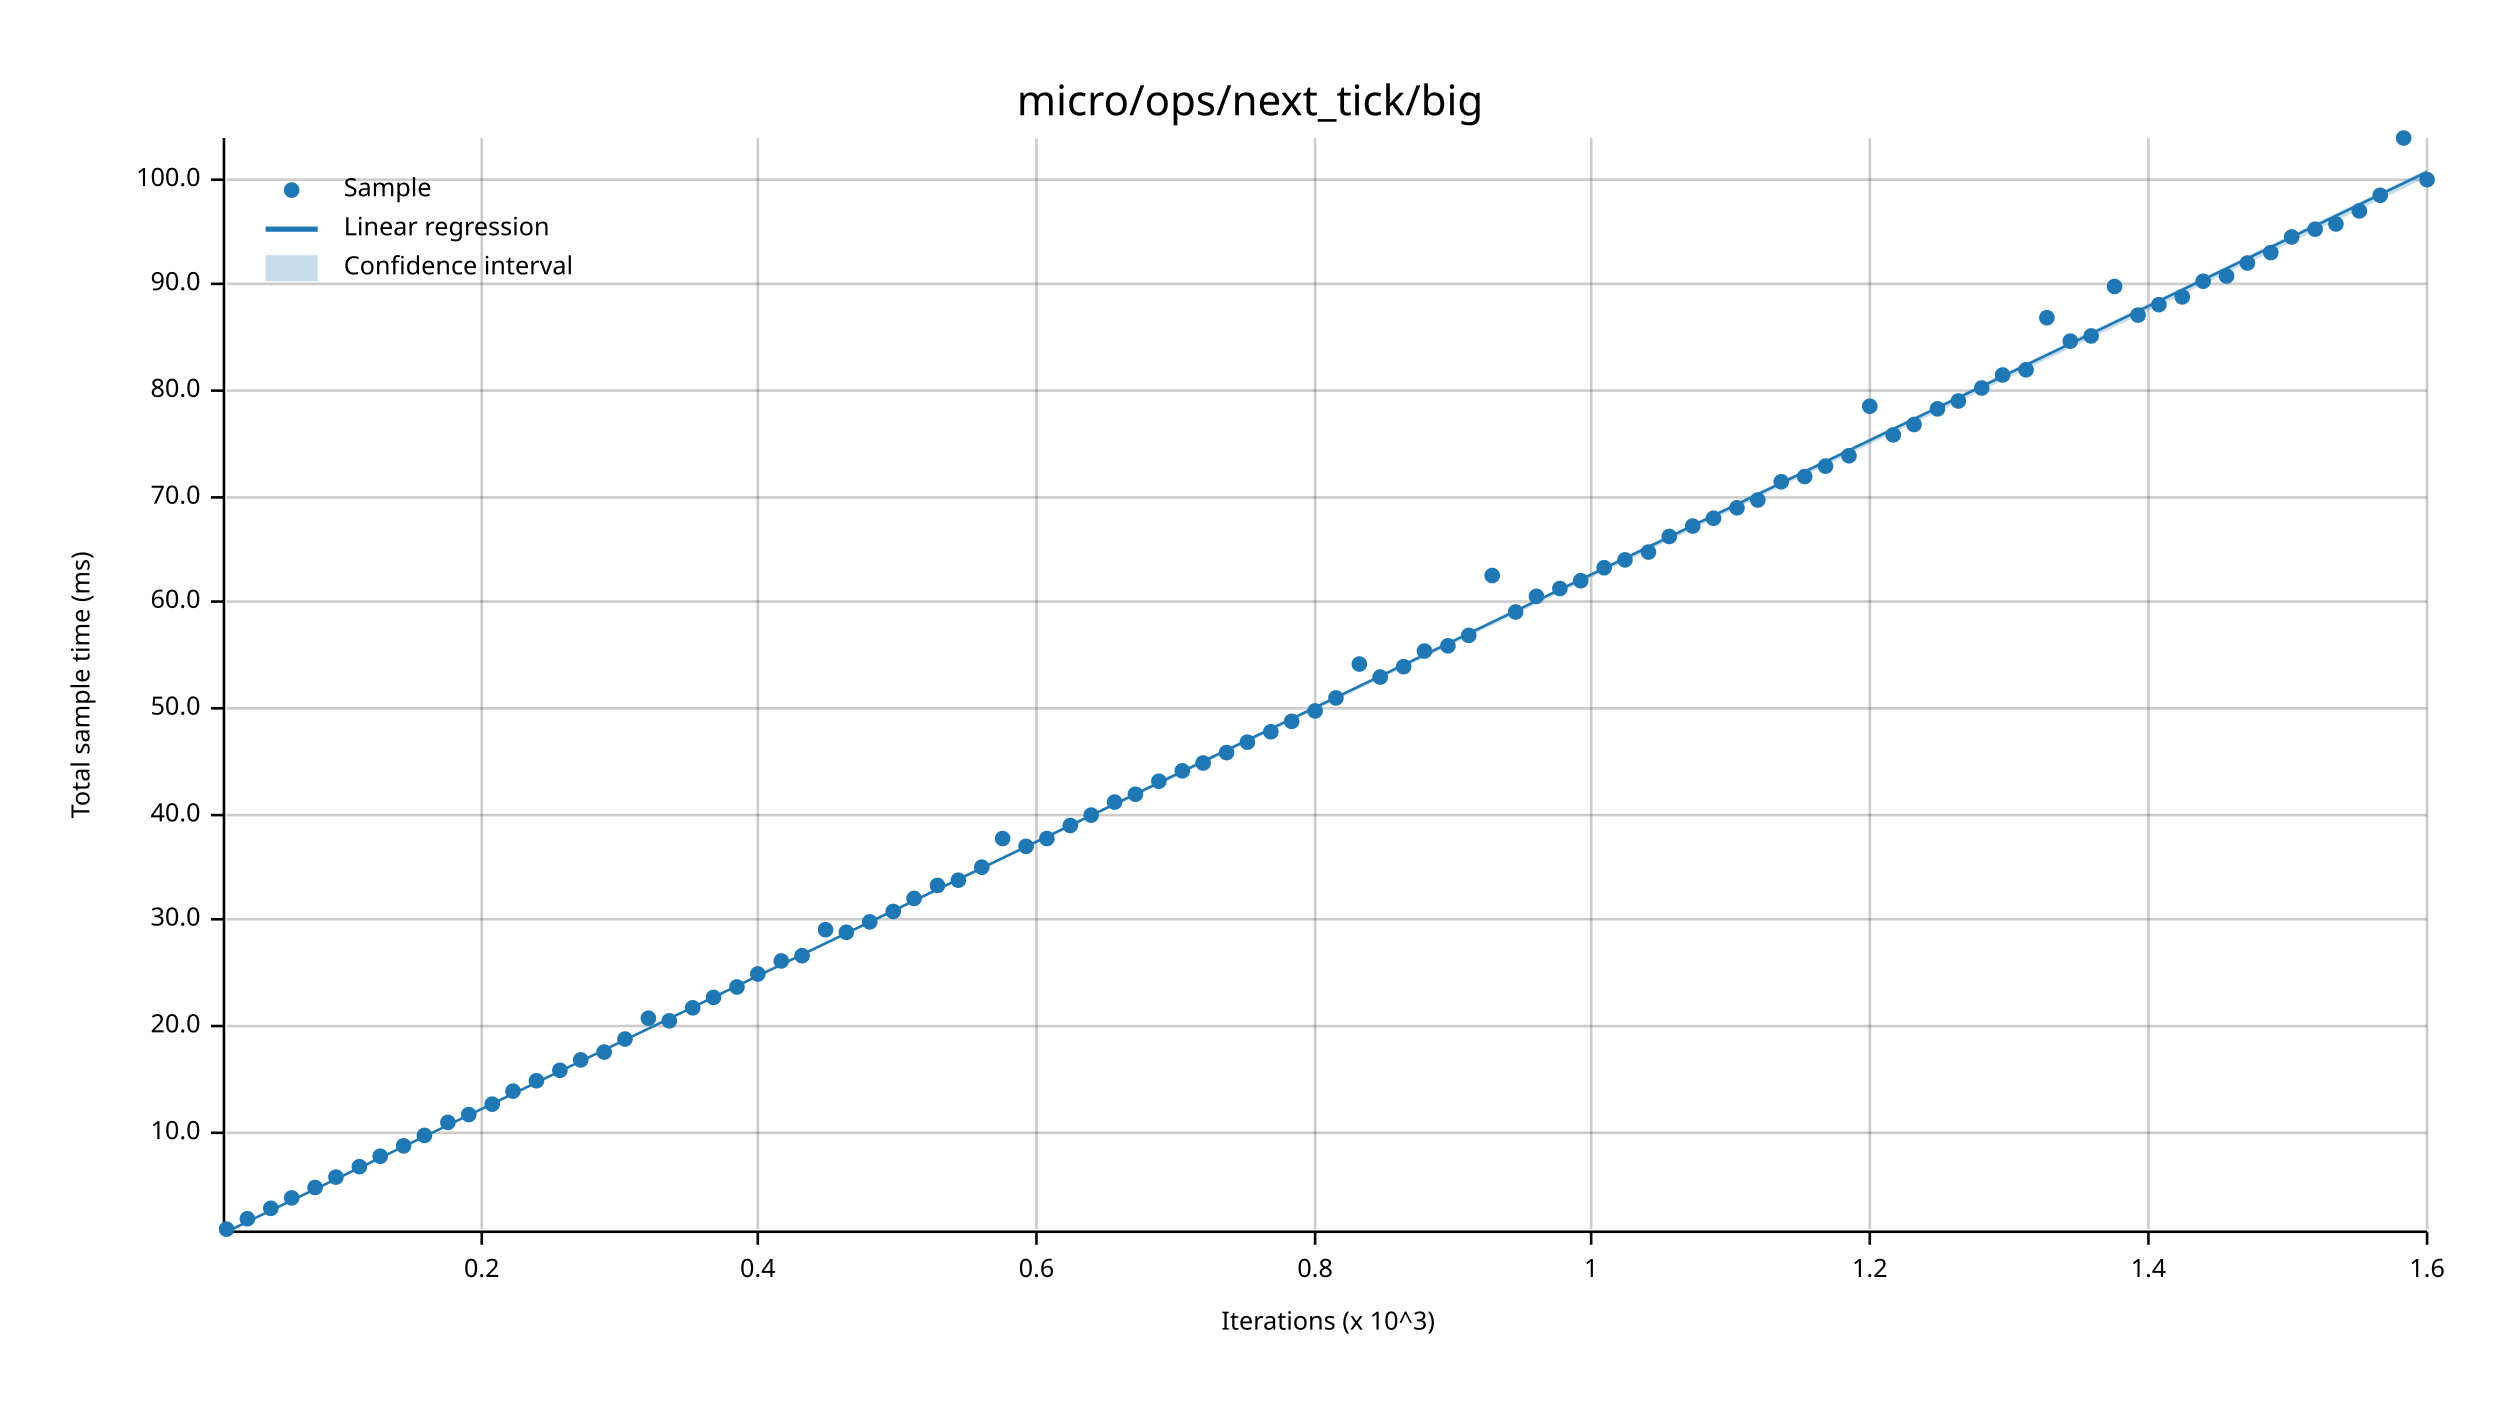
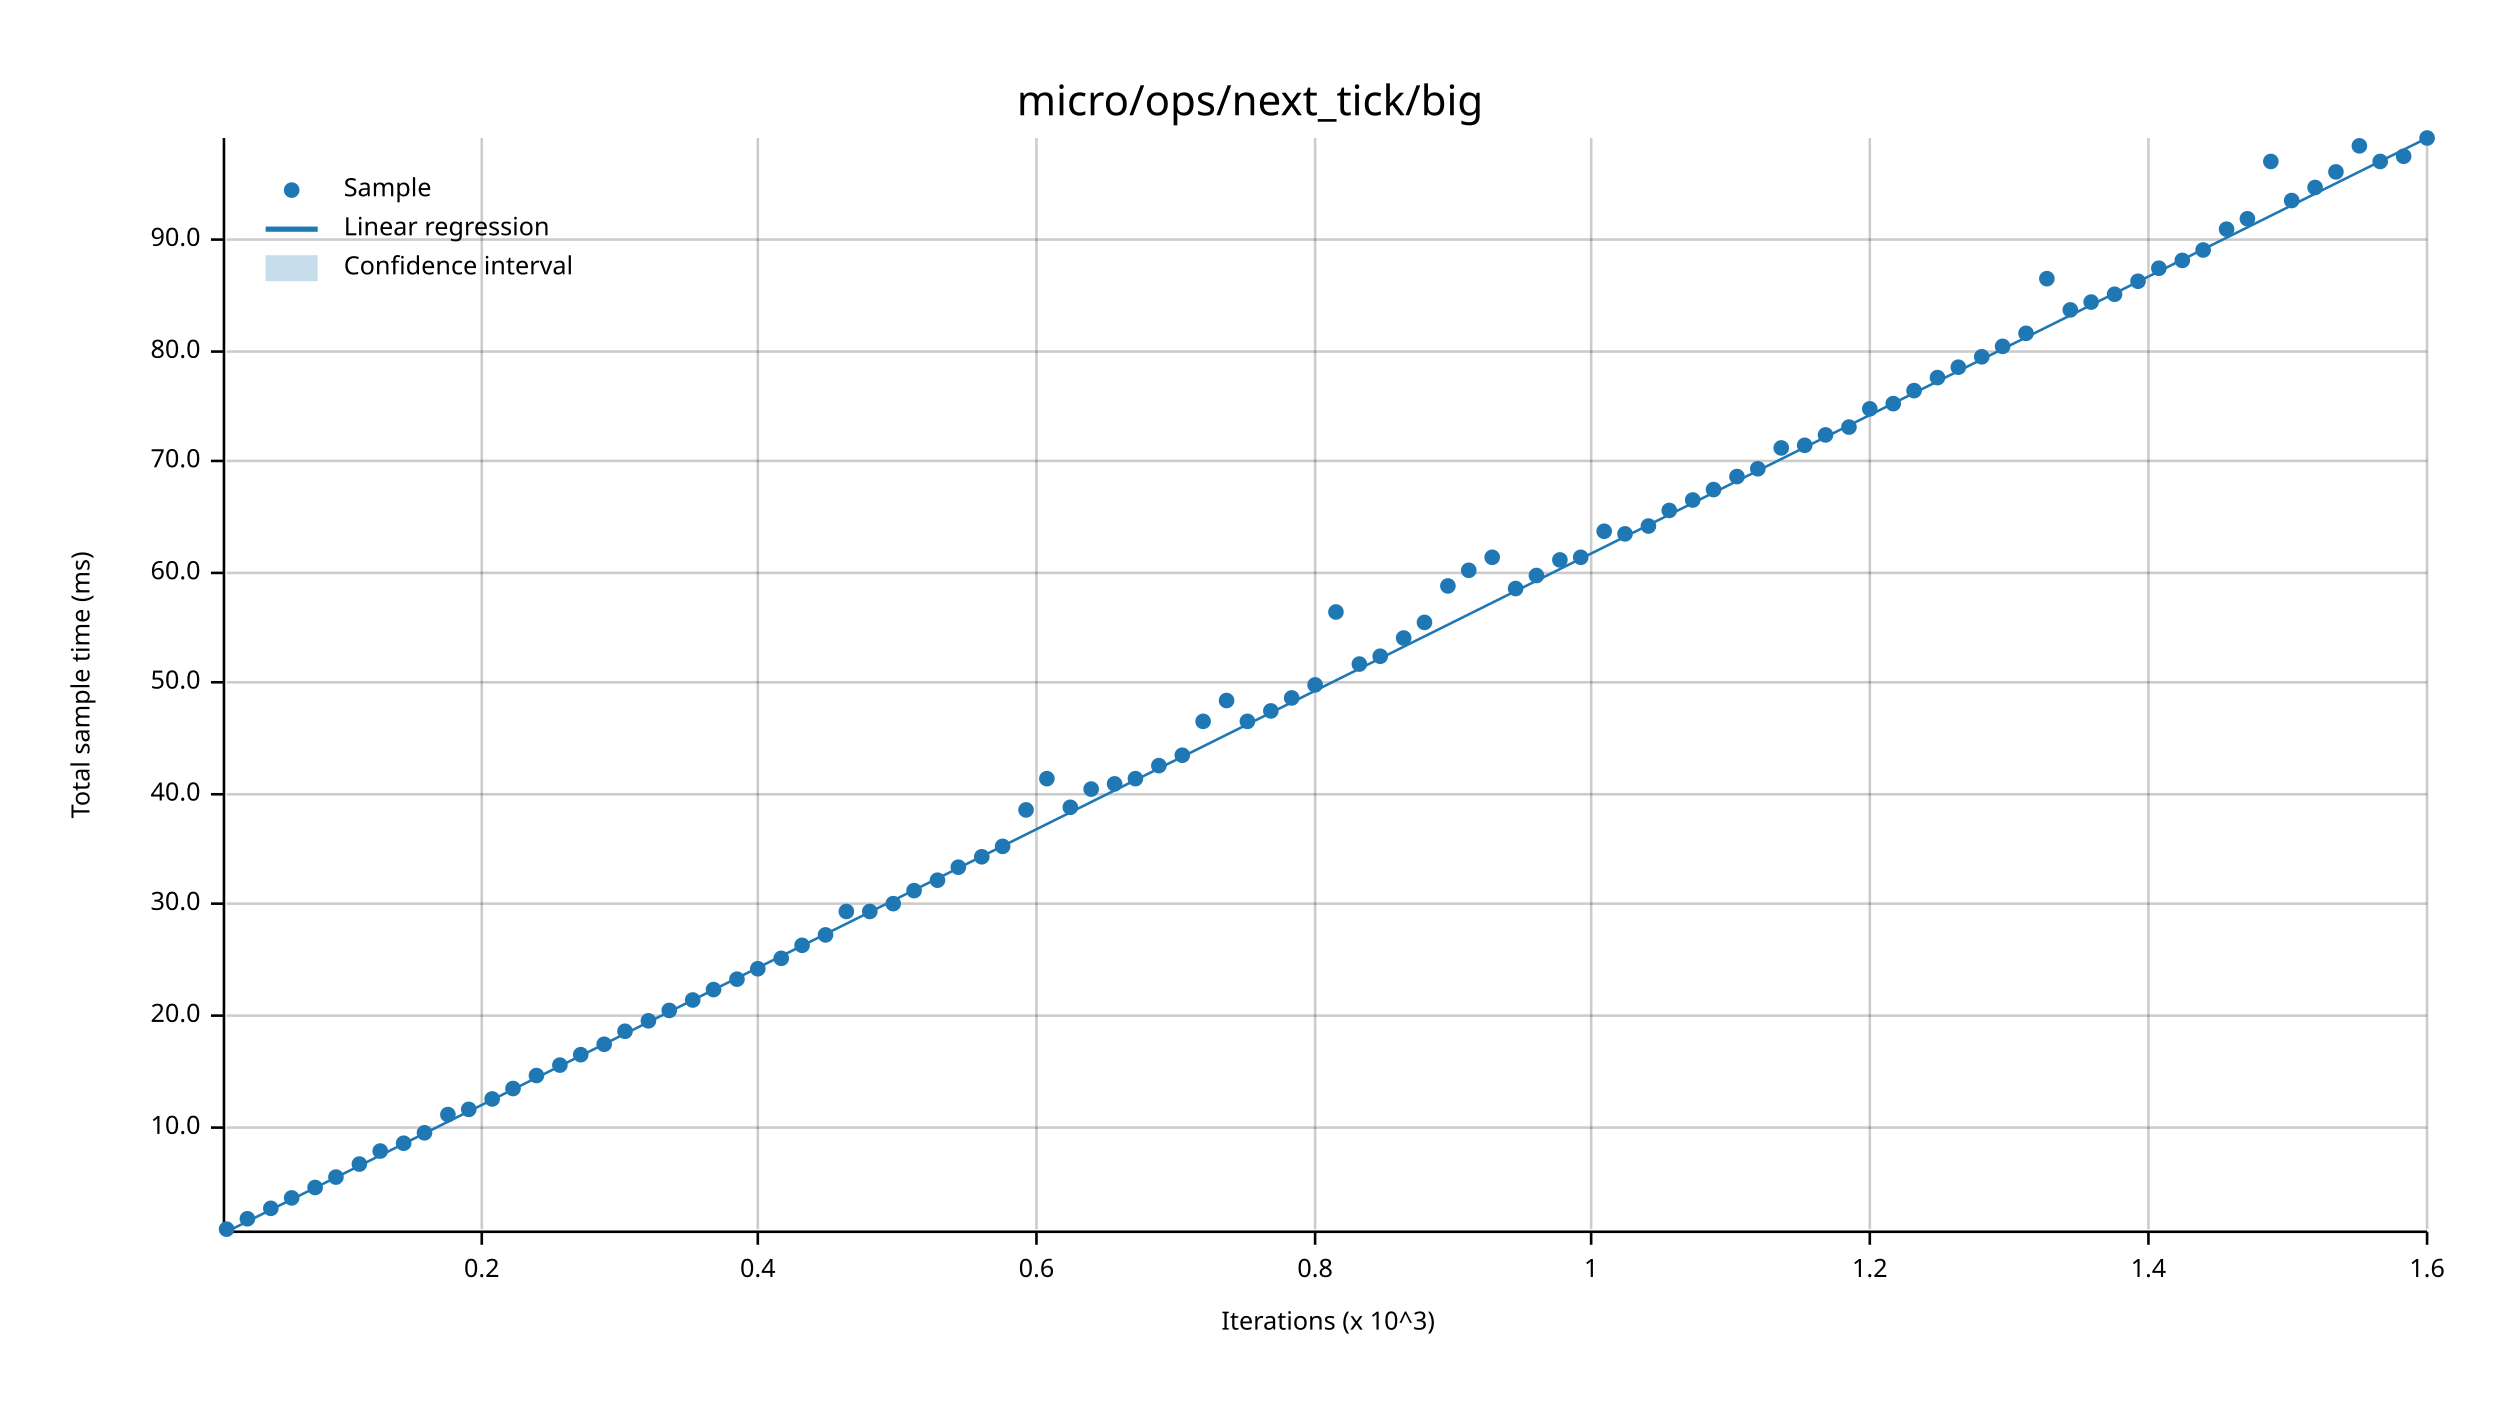
<svg xmlns="http://www.w3.org/2000/svg" width="960" height="540" viewBox="0 0 960 540">
  <text x="480" y="32" dy="0.76em" text-anchor="middle" font-family="sans-serif" font-size="16.129" opacity="1" fill="#000000">
micro/ops/next_tick/big
</text>
  <text x="27" y="263" dy="0.76em" text-anchor="middle" font-family="sans-serif" font-size="9.677" opacity="1" fill="#000000" transform="rotate(270, 27, 263)">
Total sample time (ms)
</text>
  <text x="510" y="513" dy="-0.5ex" text-anchor="middle" font-family="sans-serif" font-size="9.677" opacity="1" fill="#000000">
Iterations (x 10^3)
</text>
  <line opacity="0.2" stroke="#000000" stroke-width="1" x1="185" y1="472" x2="185" y2="53" />
  <line opacity="0.2" stroke="#000000" stroke-width="1" x1="291" y1="472" x2="291" y2="53" />
  <line opacity="0.2" stroke="#000000" stroke-width="1" x1="398" y1="472" x2="398" y2="53" />
  <line opacity="0.2" stroke="#000000" stroke-width="1" x1="505" y1="472" x2="505" y2="53" />
  <line opacity="0.2" stroke="#000000" stroke-width="1" x1="611" y1="472" x2="611" y2="53" />
  <line opacity="0.2" stroke="#000000" stroke-width="1" x1="718" y1="472" x2="718" y2="53" />
  <line opacity="0.2" stroke="#000000" stroke-width="1" x1="825" y1="472" x2="825" y2="53" />
  <line opacity="0.2" stroke="#000000" stroke-width="1" x1="932" y1="472" x2="932" y2="53" />
-   <line opacity="0.2" stroke="#000000" stroke-width="1" x1="87" y1="435" x2="932" y2="435" />
-   <line opacity="0.2" stroke="#000000" stroke-width="1" x1="87" y1="394" x2="932" y2="394" />
-   <line opacity="0.2" stroke="#000000" stroke-width="1" x1="87" y1="353" x2="932" y2="353" />
-   <line opacity="0.2" stroke="#000000" stroke-width="1" x1="87" y1="313" x2="932" y2="313" />
-   <line opacity="0.2" stroke="#000000" stroke-width="1" x1="87" y1="272" x2="932" y2="272" />
-   <line opacity="0.2" stroke="#000000" stroke-width="1" x1="87" y1="231" x2="932" y2="231" />
-   <line opacity="0.2" stroke="#000000" stroke-width="1" x1="87" y1="191" x2="932" y2="191" />
-   <line opacity="0.2" stroke="#000000" stroke-width="1" x1="87" y1="150" x2="932" y2="150" />
-   <line opacity="0.2" stroke="#000000" stroke-width="1" x1="87" y1="109" x2="932" y2="109" />
-   <line opacity="0.2" stroke="#000000" stroke-width="1" x1="87" y1="69" x2="932" y2="69" />
+   <line opacity="0.2" stroke="#000000" stroke-width="1" x1="87" y1="433" x2="932" y2="433" />
+   <line opacity="0.2" stroke="#000000" stroke-width="1" x1="87" y1="390" x2="932" y2="390" />
+   <line opacity="0.2" stroke="#000000" stroke-width="1" x1="87" y1="347" x2="932" y2="347" />
+   <line opacity="0.2" stroke="#000000" stroke-width="1" x1="87" y1="305" x2="932" y2="305" />
+   <line opacity="0.2" stroke="#000000" stroke-width="1" x1="87" y1="262" x2="932" y2="262" />
+   <line opacity="0.2" stroke="#000000" stroke-width="1" x1="87" y1="220" x2="932" y2="220" />
+   <line opacity="0.2" stroke="#000000" stroke-width="1" x1="87" y1="177" x2="932" y2="177" />
+   <line opacity="0.2" stroke="#000000" stroke-width="1" x1="87" y1="135" x2="932" y2="135" />
+   <line opacity="0.2" stroke="#000000" stroke-width="1" x1="87" y1="92" x2="932" y2="92" />
  <polyline fill="none" opacity="1" stroke="#000000" stroke-width="1" points="86,53 86,472 " />
-   <text x="77" y="435" dy="0.5ex" text-anchor="end" font-family="sans-serif" font-size="9.677" opacity="1" fill="#000000">
+   <text x="77" y="433" dy="0.5ex" text-anchor="end" font-family="sans-serif" font-size="9.677" opacity="1" fill="#000000">
10.0
</text>
-   <polyline fill="none" opacity="1" stroke="#000000" stroke-width="1" points="81,435 86,435 " />
-   <text x="77" y="394" dy="0.5ex" text-anchor="end" font-family="sans-serif" font-size="9.677" opacity="1" fill="#000000">
+   <polyline fill="none" opacity="1" stroke="#000000" stroke-width="1" points="81,433 86,433 " />
+   <text x="77" y="390" dy="0.5ex" text-anchor="end" font-family="sans-serif" font-size="9.677" opacity="1" fill="#000000">
20.0
</text>
-   <polyline fill="none" opacity="1" stroke="#000000" stroke-width="1" points="81,394 86,394 " />
-   <text x="77" y="353" dy="0.5ex" text-anchor="end" font-family="sans-serif" font-size="9.677" opacity="1" fill="#000000">
+   <polyline fill="none" opacity="1" stroke="#000000" stroke-width="1" points="81,390 86,390 " />
+   <text x="77" y="347" dy="0.5ex" text-anchor="end" font-family="sans-serif" font-size="9.677" opacity="1" fill="#000000">
30.0
</text>
-   <polyline fill="none" opacity="1" stroke="#000000" stroke-width="1" points="81,353 86,353 " />
-   <text x="77" y="313" dy="0.5ex" text-anchor="end" font-family="sans-serif" font-size="9.677" opacity="1" fill="#000000">
+   <polyline fill="none" opacity="1" stroke="#000000" stroke-width="1" points="81,347 86,347 " />
+   <text x="77" y="305" dy="0.5ex" text-anchor="end" font-family="sans-serif" font-size="9.677" opacity="1" fill="#000000">
40.0
</text>
-   <polyline fill="none" opacity="1" stroke="#000000" stroke-width="1" points="81,313 86,313 " />
-   <text x="77" y="272" dy="0.5ex" text-anchor="end" font-family="sans-serif" font-size="9.677" opacity="1" fill="#000000">
+   <polyline fill="none" opacity="1" stroke="#000000" stroke-width="1" points="81,305 86,305 " />
+   <text x="77" y="262" dy="0.5ex" text-anchor="end" font-family="sans-serif" font-size="9.677" opacity="1" fill="#000000">
50.0
</text>
-   <polyline fill="none" opacity="1" stroke="#000000" stroke-width="1" points="81,272 86,272 " />
-   <text x="77" y="231" dy="0.5ex" text-anchor="end" font-family="sans-serif" font-size="9.677" opacity="1" fill="#000000">
+   <polyline fill="none" opacity="1" stroke="#000000" stroke-width="1" points="81,262 86,262 " />
+   <text x="77" y="220" dy="0.5ex" text-anchor="end" font-family="sans-serif" font-size="9.677" opacity="1" fill="#000000">
60.0
</text>
-   <polyline fill="none" opacity="1" stroke="#000000" stroke-width="1" points="81,231 86,231 " />
-   <text x="77" y="191" dy="0.5ex" text-anchor="end" font-family="sans-serif" font-size="9.677" opacity="1" fill="#000000">
+   <polyline fill="none" opacity="1" stroke="#000000" stroke-width="1" points="81,220 86,220 " />
+   <text x="77" y="177" dy="0.5ex" text-anchor="end" font-family="sans-serif" font-size="9.677" opacity="1" fill="#000000">
70.0
</text>
-   <polyline fill="none" opacity="1" stroke="#000000" stroke-width="1" points="81,191 86,191 " />
-   <text x="77" y="150" dy="0.5ex" text-anchor="end" font-family="sans-serif" font-size="9.677" opacity="1" fill="#000000">
+   <polyline fill="none" opacity="1" stroke="#000000" stroke-width="1" points="81,177 86,177 " />
+   <text x="77" y="135" dy="0.5ex" text-anchor="end" font-family="sans-serif" font-size="9.677" opacity="1" fill="#000000">
80.0
</text>
-   <polyline fill="none" opacity="1" stroke="#000000" stroke-width="1" points="81,150 86,150 " />
-   <text x="77" y="109" dy="0.5ex" text-anchor="end" font-family="sans-serif" font-size="9.677" opacity="1" fill="#000000">
+   <polyline fill="none" opacity="1" stroke="#000000" stroke-width="1" points="81,135 86,135 " />
+   <text x="77" y="92" dy="0.5ex" text-anchor="end" font-family="sans-serif" font-size="9.677" opacity="1" fill="#000000">
90.0
</text>
-   <polyline fill="none" opacity="1" stroke="#000000" stroke-width="1" points="81,109 86,109 " />
-   <text x="77" y="69" dy="0.5ex" text-anchor="end" font-family="sans-serif" font-size="9.677" opacity="1" fill="#000000">
- 100.0
- </text>
-   <polyline fill="none" opacity="1" stroke="#000000" stroke-width="1" points="81,69 86,69 " />
+   <polyline fill="none" opacity="1" stroke="#000000" stroke-width="1" points="81,92 86,92 " />
  <polyline fill="none" opacity="1" stroke="#000000" stroke-width="1" points="87,473 932,473 " />
  <text x="185" y="483" dy="0.76em" text-anchor="middle" font-family="sans-serif" font-size="9.677" opacity="1" fill="#000000">
0.2
</text>
  <polyline fill="none" opacity="1" stroke="#000000" stroke-width="1" points="185,473 185,478 " />
  <text x="291" y="483" dy="0.76em" text-anchor="middle" font-family="sans-serif" font-size="9.677" opacity="1" fill="#000000">
0.4
</text>
  <polyline fill="none" opacity="1" stroke="#000000" stroke-width="1" points="291,473 291,478 " />
  <text x="398" y="483" dy="0.76em" text-anchor="middle" font-family="sans-serif" font-size="9.677" opacity="1" fill="#000000">
0.6
</text>
  <polyline fill="none" opacity="1" stroke="#000000" stroke-width="1" points="398,473 398,478 " />
  <text x="505" y="483" dy="0.76em" text-anchor="middle" font-family="sans-serif" font-size="9.677" opacity="1" fill="#000000">
0.8
</text>
  <polyline fill="none" opacity="1" stroke="#000000" stroke-width="1" points="505,473 505,478 " />
  <text x="611" y="483" dy="0.76em" text-anchor="middle" font-family="sans-serif" font-size="9.677" opacity="1" fill="#000000">
1
</text>
  <polyline fill="none" opacity="1" stroke="#000000" stroke-width="1" points="611,473 611,478 " />
  <text x="718" y="483" dy="0.76em" text-anchor="middle" font-family="sans-serif" font-size="9.677" opacity="1" fill="#000000">
1.2
</text>
  <polyline fill="none" opacity="1" stroke="#000000" stroke-width="1" points="718,473 718,478 " />
  <text x="825" y="483" dy="0.76em" text-anchor="middle" font-family="sans-serif" font-size="9.677" opacity="1" fill="#000000">
1.4
</text>
  <polyline fill="none" opacity="1" stroke="#000000" stroke-width="1" points="825,473 825,478 " />
  <text x="932" y="483" dy="0.76em" text-anchor="middle" font-family="sans-serif" font-size="9.677" opacity="1" fill="#000000">
1.6
</text>
  <polyline fill="none" opacity="1" stroke="#000000" stroke-width="1" points="932,473 932,478 " />
  <circle cx="87" cy="472" r="3" opacity="1" fill="#1F78B4" stroke="none" stroke-width="1" />
  <circle cx="95" cy="468" r="3" opacity="1" fill="#1F78B4" stroke="none" stroke-width="1" />
  <circle cx="104" cy="464" r="3" opacity="1" fill="#1F78B4" stroke="none" stroke-width="1" />
  <circle cx="112" cy="460" r="3" opacity="1" fill="#1F78B4" stroke="none" stroke-width="1" />
  <circle cx="121" cy="456" r="3" opacity="1" fill="#1F78B4" stroke="none" stroke-width="1" />
  <circle cx="129" cy="452" r="3" opacity="1" fill="#1F78B4" stroke="none" stroke-width="1" />
-   <circle cx="138" cy="448" r="3" opacity="1" fill="#1F78B4" stroke="none" stroke-width="1" />
-   <circle cx="146" cy="444" r="3" opacity="1" fill="#1F78B4" stroke="none" stroke-width="1" />
-   <circle cx="155" cy="440" r="3" opacity="1" fill="#1F78B4" stroke="none" stroke-width="1" />
-   <circle cx="163" cy="436" r="3" opacity="1" fill="#1F78B4" stroke="none" stroke-width="1" />
-   <circle cx="172" cy="431" r="3" opacity="1" fill="#1F78B4" stroke="none" stroke-width="1" />
-   <circle cx="180" cy="428" r="3" opacity="1" fill="#1F78B4" stroke="none" stroke-width="1" />
-   <circle cx="189" cy="424" r="3" opacity="1" fill="#1F78B4" stroke="none" stroke-width="1" />
-   <circle cx="197" cy="419" r="3" opacity="1" fill="#1F78B4" stroke="none" stroke-width="1" />
-   <circle cx="206" cy="415" r="3" opacity="1" fill="#1F78B4" stroke="none" stroke-width="1" />
-   <circle cx="215" cy="411" r="3" opacity="1" fill="#1F78B4" stroke="none" stroke-width="1" />
-   <circle cx="223" cy="407" r="3" opacity="1" fill="#1F78B4" stroke="none" stroke-width="1" />
-   <circle cx="232" cy="404" r="3" opacity="1" fill="#1F78B4" stroke="none" stroke-width="1" />
-   <circle cx="240" cy="399" r="3" opacity="1" fill="#1F78B4" stroke="none" stroke-width="1" />
-   <circle cx="249" cy="391" r="3" opacity="1" fill="#1F78B4" stroke="none" stroke-width="1" />
-   <circle cx="257" cy="392" r="3" opacity="1" fill="#1F78B4" stroke="none" stroke-width="1" />
-   <circle cx="266" cy="387" r="3" opacity="1" fill="#1F78B4" stroke="none" stroke-width="1" />
-   <circle cx="274" cy="383" r="3" opacity="1" fill="#1F78B4" stroke="none" stroke-width="1" />
-   <circle cx="283" cy="379" r="3" opacity="1" fill="#1F78B4" stroke="none" stroke-width="1" />
-   <circle cx="291" cy="374" r="3" opacity="1" fill="#1F78B4" stroke="none" stroke-width="1" />
-   <circle cx="300" cy="369" r="3" opacity="1" fill="#1F78B4" stroke="none" stroke-width="1" />
-   <circle cx="308" cy="367" r="3" opacity="1" fill="#1F78B4" stroke="none" stroke-width="1" />
-   <circle cx="317" cy="357" r="3" opacity="1" fill="#1F78B4" stroke="none" stroke-width="1" />
-   <circle cx="325" cy="358" r="3" opacity="1" fill="#1F78B4" stroke="none" stroke-width="1" />
-   <circle cx="334" cy="354" r="3" opacity="1" fill="#1F78B4" stroke="none" stroke-width="1" />
-   <circle cx="343" cy="350" r="3" opacity="1" fill="#1F78B4" stroke="none" stroke-width="1" />
-   <circle cx="351" cy="345" r="3" opacity="1" fill="#1F78B4" stroke="none" stroke-width="1" />
-   <circle cx="360" cy="340" r="3" opacity="1" fill="#1F78B4" stroke="none" stroke-width="1" />
-   <circle cx="368" cy="338" r="3" opacity="1" fill="#1F78B4" stroke="none" stroke-width="1" />
-   <circle cx="377" cy="333" r="3" opacity="1" fill="#1F78B4" stroke="none" stroke-width="1" />
-   <circle cx="385" cy="322" r="3" opacity="1" fill="#1F78B4" stroke="none" stroke-width="1" />
-   <circle cx="394" cy="325" r="3" opacity="1" fill="#1F78B4" stroke="none" stroke-width="1" />
-   <circle cx="402" cy="322" r="3" opacity="1" fill="#1F78B4" stroke="none" stroke-width="1" />
-   <circle cx="411" cy="317" r="3" opacity="1" fill="#1F78B4" stroke="none" stroke-width="1" />
-   <circle cx="419" cy="313" r="3" opacity="1" fill="#1F78B4" stroke="none" stroke-width="1" />
-   <circle cx="428" cy="308" r="3" opacity="1" fill="#1F78B4" stroke="none" stroke-width="1" />
-   <circle cx="436" cy="305" r="3" opacity="1" fill="#1F78B4" stroke="none" stroke-width="1" />
-   <circle cx="445" cy="300" r="3" opacity="1" fill="#1F78B4" stroke="none" stroke-width="1" />
-   <circle cx="454" cy="296" r="3" opacity="1" fill="#1F78B4" stroke="none" stroke-width="1" />
-   <circle cx="462" cy="293" r="3" opacity="1" fill="#1F78B4" stroke="none" stroke-width="1" />
-   <circle cx="471" cy="289" r="3" opacity="1" fill="#1F78B4" stroke="none" stroke-width="1" />
-   <circle cx="479" cy="285" r="3" opacity="1" fill="#1F78B4" stroke="none" stroke-width="1" />
-   <circle cx="488" cy="281" r="3" opacity="1" fill="#1F78B4" stroke="none" stroke-width="1" />
-   <circle cx="496" cy="277" r="3" opacity="1" fill="#1F78B4" stroke="none" stroke-width="1" />
-   <circle cx="505" cy="273" r="3" opacity="1" fill="#1F78B4" stroke="none" stroke-width="1" />
-   <circle cx="513" cy="268" r="3" opacity="1" fill="#1F78B4" stroke="none" stroke-width="1" />
+   <circle cx="138" cy="447" r="3" opacity="1" fill="#1F78B4" stroke="none" stroke-width="1" />
+   <circle cx="146" cy="442" r="3" opacity="1" fill="#1F78B4" stroke="none" stroke-width="1" />
+   <circle cx="155" cy="439" r="3" opacity="1" fill="#1F78B4" stroke="none" stroke-width="1" />
+   <circle cx="163" cy="435" r="3" opacity="1" fill="#1F78B4" stroke="none" stroke-width="1" />
+   <circle cx="172" cy="428" r="3" opacity="1" fill="#1F78B4" stroke="none" stroke-width="1" />
+   <circle cx="180" cy="426" r="3" opacity="1" fill="#1F78B4" stroke="none" stroke-width="1" />
+   <circle cx="189" cy="422" r="3" opacity="1" fill="#1F78B4" stroke="none" stroke-width="1" />
+   <circle cx="197" cy="418" r="3" opacity="1" fill="#1F78B4" stroke="none" stroke-width="1" />
+   <circle cx="206" cy="413" r="3" opacity="1" fill="#1F78B4" stroke="none" stroke-width="1" />
+   <circle cx="215" cy="409" r="3" opacity="1" fill="#1F78B4" stroke="none" stroke-width="1" />
+   <circle cx="223" cy="405" r="3" opacity="1" fill="#1F78B4" stroke="none" stroke-width="1" />
+   <circle cx="232" cy="401" r="3" opacity="1" fill="#1F78B4" stroke="none" stroke-width="1" />
+   <circle cx="240" cy="396" r="3" opacity="1" fill="#1F78B4" stroke="none" stroke-width="1" />
+   <circle cx="249" cy="392" r="3" opacity="1" fill="#1F78B4" stroke="none" stroke-width="1" />
+   <circle cx="257" cy="388" r="3" opacity="1" fill="#1F78B4" stroke="none" stroke-width="1" />
+   <circle cx="266" cy="384" r="3" opacity="1" fill="#1F78B4" stroke="none" stroke-width="1" />
+   <circle cx="274" cy="380" r="3" opacity="1" fill="#1F78B4" stroke="none" stroke-width="1" />
+   <circle cx="283" cy="376" r="3" opacity="1" fill="#1F78B4" stroke="none" stroke-width="1" />
+   <circle cx="291" cy="372" r="3" opacity="1" fill="#1F78B4" stroke="none" stroke-width="1" />
+   <circle cx="300" cy="368" r="3" opacity="1" fill="#1F78B4" stroke="none" stroke-width="1" />
+   <circle cx="308" cy="363" r="3" opacity="1" fill="#1F78B4" stroke="none" stroke-width="1" />
+   <circle cx="317" cy="359" r="3" opacity="1" fill="#1F78B4" stroke="none" stroke-width="1" />
+   <circle cx="325" cy="350" r="3" opacity="1" fill="#1F78B4" stroke="none" stroke-width="1" />
+   <circle cx="334" cy="350" r="3" opacity="1" fill="#1F78B4" stroke="none" stroke-width="1" />
+   <circle cx="343" cy="347" r="3" opacity="1" fill="#1F78B4" stroke="none" stroke-width="1" />
+   <circle cx="351" cy="342" r="3" opacity="1" fill="#1F78B4" stroke="none" stroke-width="1" />
+   <circle cx="360" cy="338" r="3" opacity="1" fill="#1F78B4" stroke="none" stroke-width="1" />
+   <circle cx="368" cy="333" r="3" opacity="1" fill="#1F78B4" stroke="none" stroke-width="1" />
+   <circle cx="377" cy="329" r="3" opacity="1" fill="#1F78B4" stroke="none" stroke-width="1" />
+   <circle cx="385" cy="325" r="3" opacity="1" fill="#1F78B4" stroke="none" stroke-width="1" />
+   <circle cx="394" cy="311" r="3" opacity="1" fill="#1F78B4" stroke="none" stroke-width="1" />
+   <circle cx="402" cy="299" r="3" opacity="1" fill="#1F78B4" stroke="none" stroke-width="1" />
+   <circle cx="411" cy="310" r="3" opacity="1" fill="#1F78B4" stroke="none" stroke-width="1" />
+   <circle cx="419" cy="303" r="3" opacity="1" fill="#1F78B4" stroke="none" stroke-width="1" />
+   <circle cx="428" cy="301" r="3" opacity="1" fill="#1F78B4" stroke="none" stroke-width="1" />
+   <circle cx="436" cy="299" r="3" opacity="1" fill="#1F78B4" stroke="none" stroke-width="1" />
+   <circle cx="445" cy="294" r="3" opacity="1" fill="#1F78B4" stroke="none" stroke-width="1" />
+   <circle cx="454" cy="290" r="3" opacity="1" fill="#1F78B4" stroke="none" stroke-width="1" />
+   <circle cx="462" cy="277" r="3" opacity="1" fill="#1F78B4" stroke="none" stroke-width="1" />
+   <circle cx="471" cy="269" r="3" opacity="1" fill="#1F78B4" stroke="none" stroke-width="1" />
+   <circle cx="479" cy="277" r="3" opacity="1" fill="#1F78B4" stroke="none" stroke-width="1" />
+   <circle cx="488" cy="273" r="3" opacity="1" fill="#1F78B4" stroke="none" stroke-width="1" />
+   <circle cx="496" cy="268" r="3" opacity="1" fill="#1F78B4" stroke="none" stroke-width="1" />
+   <circle cx="505" cy="263" r="3" opacity="1" fill="#1F78B4" stroke="none" stroke-width="1" />
+   <circle cx="513" cy="235" r="3" opacity="1" fill="#1F78B4" stroke="none" stroke-width="1" />
  <circle cx="522" cy="255" r="3" opacity="1" fill="#1F78B4" stroke="none" stroke-width="1" />
-   <circle cx="530" cy="260" r="3" opacity="1" fill="#1F78B4" stroke="none" stroke-width="1" />
-   <circle cx="539" cy="256" r="3" opacity="1" fill="#1F78B4" stroke="none" stroke-width="1" />
-   <circle cx="547" cy="250" r="3" opacity="1" fill="#1F78B4" stroke="none" stroke-width="1" />
-   <circle cx="556" cy="248" r="3" opacity="1" fill="#1F78B4" stroke="none" stroke-width="1" />
-   <circle cx="564" cy="244" r="3" opacity="1" fill="#1F78B4" stroke="none" stroke-width="1" />
-   <circle cx="573" cy="221" r="3" opacity="1" fill="#1F78B4" stroke="none" stroke-width="1" />
-   <circle cx="582" cy="235" r="3" opacity="1" fill="#1F78B4" stroke="none" stroke-width="1" />
-   <circle cx="590" cy="229" r="3" opacity="1" fill="#1F78B4" stroke="none" stroke-width="1" />
-   <circle cx="599" cy="226" r="3" opacity="1" fill="#1F78B4" stroke="none" stroke-width="1" />
-   <circle cx="607" cy="223" r="3" opacity="1" fill="#1F78B4" stroke="none" stroke-width="1" />
-   <circle cx="616" cy="218" r="3" opacity="1" fill="#1F78B4" stroke="none" stroke-width="1" />
-   <circle cx="624" cy="215" r="3" opacity="1" fill="#1F78B4" stroke="none" stroke-width="1" />
-   <circle cx="633" cy="212" r="3" opacity="1" fill="#1F78B4" stroke="none" stroke-width="1" />
-   <circle cx="641" cy="206" r="3" opacity="1" fill="#1F78B4" stroke="none" stroke-width="1" />
-   <circle cx="650" cy="202" r="3" opacity="1" fill="#1F78B4" stroke="none" stroke-width="1" />
-   <circle cx="658" cy="199" r="3" opacity="1" fill="#1F78B4" stroke="none" stroke-width="1" />
-   <circle cx="667" cy="195" r="3" opacity="1" fill="#1F78B4" stroke="none" stroke-width="1" />
-   <circle cx="675" cy="192" r="3" opacity="1" fill="#1F78B4" stroke="none" stroke-width="1" />
-   <circle cx="684" cy="185" r="3" opacity="1" fill="#1F78B4" stroke="none" stroke-width="1" />
-   <circle cx="693" cy="183" r="3" opacity="1" fill="#1F78B4" stroke="none" stroke-width="1" />
-   <circle cx="701" cy="179" r="3" opacity="1" fill="#1F78B4" stroke="none" stroke-width="1" />
-   <circle cx="710" cy="175" r="3" opacity="1" fill="#1F78B4" stroke="none" stroke-width="1" />
-   <circle cx="718" cy="156" r="3" opacity="1" fill="#1F78B4" stroke="none" stroke-width="1" />
-   <circle cx="727" cy="167" r="3" opacity="1" fill="#1F78B4" stroke="none" stroke-width="1" />
-   <circle cx="735" cy="163" r="3" opacity="1" fill="#1F78B4" stroke="none" stroke-width="1" />
-   <circle cx="744" cy="157" r="3" opacity="1" fill="#1F78B4" stroke="none" stroke-width="1" />
-   <circle cx="752" cy="154" r="3" opacity="1" fill="#1F78B4" stroke="none" stroke-width="1" />
-   <circle cx="761" cy="149" r="3" opacity="1" fill="#1F78B4" stroke="none" stroke-width="1" />
-   <circle cx="769" cy="144" r="3" opacity="1" fill="#1F78B4" stroke="none" stroke-width="1" />
-   <circle cx="778" cy="142" r="3" opacity="1" fill="#1F78B4" stroke="none" stroke-width="1" />
-   <circle cx="786" cy="122" r="3" opacity="1" fill="#1F78B4" stroke="none" stroke-width="1" />
-   <circle cx="795" cy="131" r="3" opacity="1" fill="#1F78B4" stroke="none" stroke-width="1" />
-   <circle cx="803" cy="129" r="3" opacity="1" fill="#1F78B4" stroke="none" stroke-width="1" />
-   <circle cx="812" cy="110" r="3" opacity="1" fill="#1F78B4" stroke="none" stroke-width="1" />
-   <circle cx="821" cy="121" r="3" opacity="1" fill="#1F78B4" stroke="none" stroke-width="1" />
-   <circle cx="829" cy="117" r="3" opacity="1" fill="#1F78B4" stroke="none" stroke-width="1" />
-   <circle cx="838" cy="114" r="3" opacity="1" fill="#1F78B4" stroke="none" stroke-width="1" />
-   <circle cx="846" cy="108" r="3" opacity="1" fill="#1F78B4" stroke="none" stroke-width="1" />
-   <circle cx="855" cy="106" r="3" opacity="1" fill="#1F78B4" stroke="none" stroke-width="1" />
-   <circle cx="863" cy="101" r="3" opacity="1" fill="#1F78B4" stroke="none" stroke-width="1" />
-   <circle cx="872" cy="97" r="3" opacity="1" fill="#1F78B4" stroke="none" stroke-width="1" />
-   <circle cx="880" cy="91" r="3" opacity="1" fill="#1F78B4" stroke="none" stroke-width="1" />
-   <circle cx="889" cy="88" r="3" opacity="1" fill="#1F78B4" stroke="none" stroke-width="1" />
-   <circle cx="897" cy="86" r="3" opacity="1" fill="#1F78B4" stroke="none" stroke-width="1" />
-   <circle cx="906" cy="81" r="3" opacity="1" fill="#1F78B4" stroke="none" stroke-width="1" />
-   <circle cx="914" cy="75" r="3" opacity="1" fill="#1F78B4" stroke="none" stroke-width="1" />
-   <circle cx="923" cy="53" r="3" opacity="1" fill="#1F78B4" stroke="none" stroke-width="1" />
-   <circle cx="932" cy="69" r="3" opacity="1" fill="#1F78B4" stroke="none" stroke-width="1" />
-   <polyline fill="none" opacity="1" stroke="#1F78B4" stroke-width="1" points="87,473 932,66 " />
-   <polygon opacity="0.25" fill="#1F78B4" points="87,473 932,68 932,65 " />
+   <circle cx="530" cy="252" r="3" opacity="1" fill="#1F78B4" stroke="none" stroke-width="1" />
+   <circle cx="539" cy="245" r="3" opacity="1" fill="#1F78B4" stroke="none" stroke-width="1" />
+   <circle cx="547" cy="239" r="3" opacity="1" fill="#1F78B4" stroke="none" stroke-width="1" />
+   <circle cx="556" cy="225" r="3" opacity="1" fill="#1F78B4" stroke="none" stroke-width="1" />
+   <circle cx="564" cy="219" r="3" opacity="1" fill="#1F78B4" stroke="none" stroke-width="1" />
+   <circle cx="573" cy="214" r="3" opacity="1" fill="#1F78B4" stroke="none" stroke-width="1" />
+   <circle cx="582" cy="226" r="3" opacity="1" fill="#1F78B4" stroke="none" stroke-width="1" />
+   <circle cx="590" cy="221" r="3" opacity="1" fill="#1F78B4" stroke="none" stroke-width="1" />
+   <circle cx="599" cy="215" r="3" opacity="1" fill="#1F78B4" stroke="none" stroke-width="1" />
+   <circle cx="607" cy="214" r="3" opacity="1" fill="#1F78B4" stroke="none" stroke-width="1" />
+   <circle cx="616" cy="204" r="3" opacity="1" fill="#1F78B4" stroke="none" stroke-width="1" />
+   <circle cx="624" cy="205" r="3" opacity="1" fill="#1F78B4" stroke="none" stroke-width="1" />
+   <circle cx="633" cy="202" r="3" opacity="1" fill="#1F78B4" stroke="none" stroke-width="1" />
+   <circle cx="641" cy="196" r="3" opacity="1" fill="#1F78B4" stroke="none" stroke-width="1" />
+   <circle cx="650" cy="192" r="3" opacity="1" fill="#1F78B4" stroke="none" stroke-width="1" />
+   <circle cx="658" cy="188" r="3" opacity="1" fill="#1F78B4" stroke="none" stroke-width="1" />
+   <circle cx="667" cy="183" r="3" opacity="1" fill="#1F78B4" stroke="none" stroke-width="1" />
+   <circle cx="675" cy="180" r="3" opacity="1" fill="#1F78B4" stroke="none" stroke-width="1" />
+   <circle cx="684" cy="172" r="3" opacity="1" fill="#1F78B4" stroke="none" stroke-width="1" />
+   <circle cx="693" cy="171" r="3" opacity="1" fill="#1F78B4" stroke="none" stroke-width="1" />
+   <circle cx="701" cy="167" r="3" opacity="1" fill="#1F78B4" stroke="none" stroke-width="1" />
+   <circle cx="710" cy="164" r="3" opacity="1" fill="#1F78B4" stroke="none" stroke-width="1" />
+   <circle cx="718" cy="157" r="3" opacity="1" fill="#1F78B4" stroke="none" stroke-width="1" />
+   <circle cx="727" cy="155" r="3" opacity="1" fill="#1F78B4" stroke="none" stroke-width="1" />
+   <circle cx="735" cy="150" r="3" opacity="1" fill="#1F78B4" stroke="none" stroke-width="1" />
+   <circle cx="744" cy="145" r="3" opacity="1" fill="#1F78B4" stroke="none" stroke-width="1" />
+   <circle cx="752" cy="141" r="3" opacity="1" fill="#1F78B4" stroke="none" stroke-width="1" />
+   <circle cx="761" cy="137" r="3" opacity="1" fill="#1F78B4" stroke="none" stroke-width="1" />
+   <circle cx="769" cy="133" r="3" opacity="1" fill="#1F78B4" stroke="none" stroke-width="1" />
+   <circle cx="778" cy="128" r="3" opacity="1" fill="#1F78B4" stroke="none" stroke-width="1" />
+   <circle cx="786" cy="107" r="3" opacity="1" fill="#1F78B4" stroke="none" stroke-width="1" />
+   <circle cx="795" cy="119" r="3" opacity="1" fill="#1F78B4" stroke="none" stroke-width="1" />
+   <circle cx="803" cy="116" r="3" opacity="1" fill="#1F78B4" stroke="none" stroke-width="1" />
+   <circle cx="812" cy="113" r="3" opacity="1" fill="#1F78B4" stroke="none" stroke-width="1" />
+   <circle cx="821" cy="108" r="3" opacity="1" fill="#1F78B4" stroke="none" stroke-width="1" />
+   <circle cx="829" cy="103" r="3" opacity="1" fill="#1F78B4" stroke="none" stroke-width="1" />
+   <circle cx="838" cy="100" r="3" opacity="1" fill="#1F78B4" stroke="none" stroke-width="1" />
+   <circle cx="846" cy="96" r="3" opacity="1" fill="#1F78B4" stroke="none" stroke-width="1" />
+   <circle cx="855" cy="88" r="3" opacity="1" fill="#1F78B4" stroke="none" stroke-width="1" />
+   <circle cx="863" cy="84" r="3" opacity="1" fill="#1F78B4" stroke="none" stroke-width="1" />
+   <circle cx="872" cy="62" r="3" opacity="1" fill="#1F78B4" stroke="none" stroke-width="1" />
+   <circle cx="880" cy="77" r="3" opacity="1" fill="#1F78B4" stroke="none" stroke-width="1" />
+   <circle cx="889" cy="72" r="3" opacity="1" fill="#1F78B4" stroke="none" stroke-width="1" />
+   <circle cx="897" cy="66" r="3" opacity="1" fill="#1F78B4" stroke="none" stroke-width="1" />
+   <circle cx="906" cy="56" r="3" opacity="1" fill="#1F78B4" stroke="none" stroke-width="1" />
+   <circle cx="914" cy="62" r="3" opacity="1" fill="#1F78B4" stroke="none" stroke-width="1" />
+   <circle cx="923" cy="60" r="3" opacity="1" fill="#1F78B4" stroke="none" stroke-width="1" />
+   <circle cx="932" cy="53" r="3" opacity="1" fill="#1F78B4" stroke="none" stroke-width="1" />
+   <polyline fill="none" opacity="1" stroke="#1F78B4" stroke-width="1" points="87,473 932,53 " />
+   <polygon opacity="0.25" fill="#1F78B4" points="87,473 932,53 932,53 " />
  <text x="132" y="68" dy="0.76em" text-anchor="start" font-family="sans-serif" font-size="9.677" opacity="1" fill="#000000">
Sample
</text>
  <text x="132" y="83" dy="0.76em" text-anchor="start" font-family="sans-serif" font-size="9.677" opacity="1" fill="#000000">
Linear regression
</text>
  <text x="132" y="98" dy="0.76em" text-anchor="start" font-family="sans-serif" font-size="9.677" opacity="1" fill="#000000">
Confidence interval
</text>
  <circle cx="112" cy="73" r="3" opacity="1" fill="#1F78B4" stroke="none" stroke-width="1" />
  <polyline fill="none" opacity="1" stroke="#1F78B4" stroke-width="2" points="102,88 122,88 " />
  <rect x="102" y="98" width="20" height="10" opacity="0.25" fill="#1F78B4" stroke="none" />
</svg>
